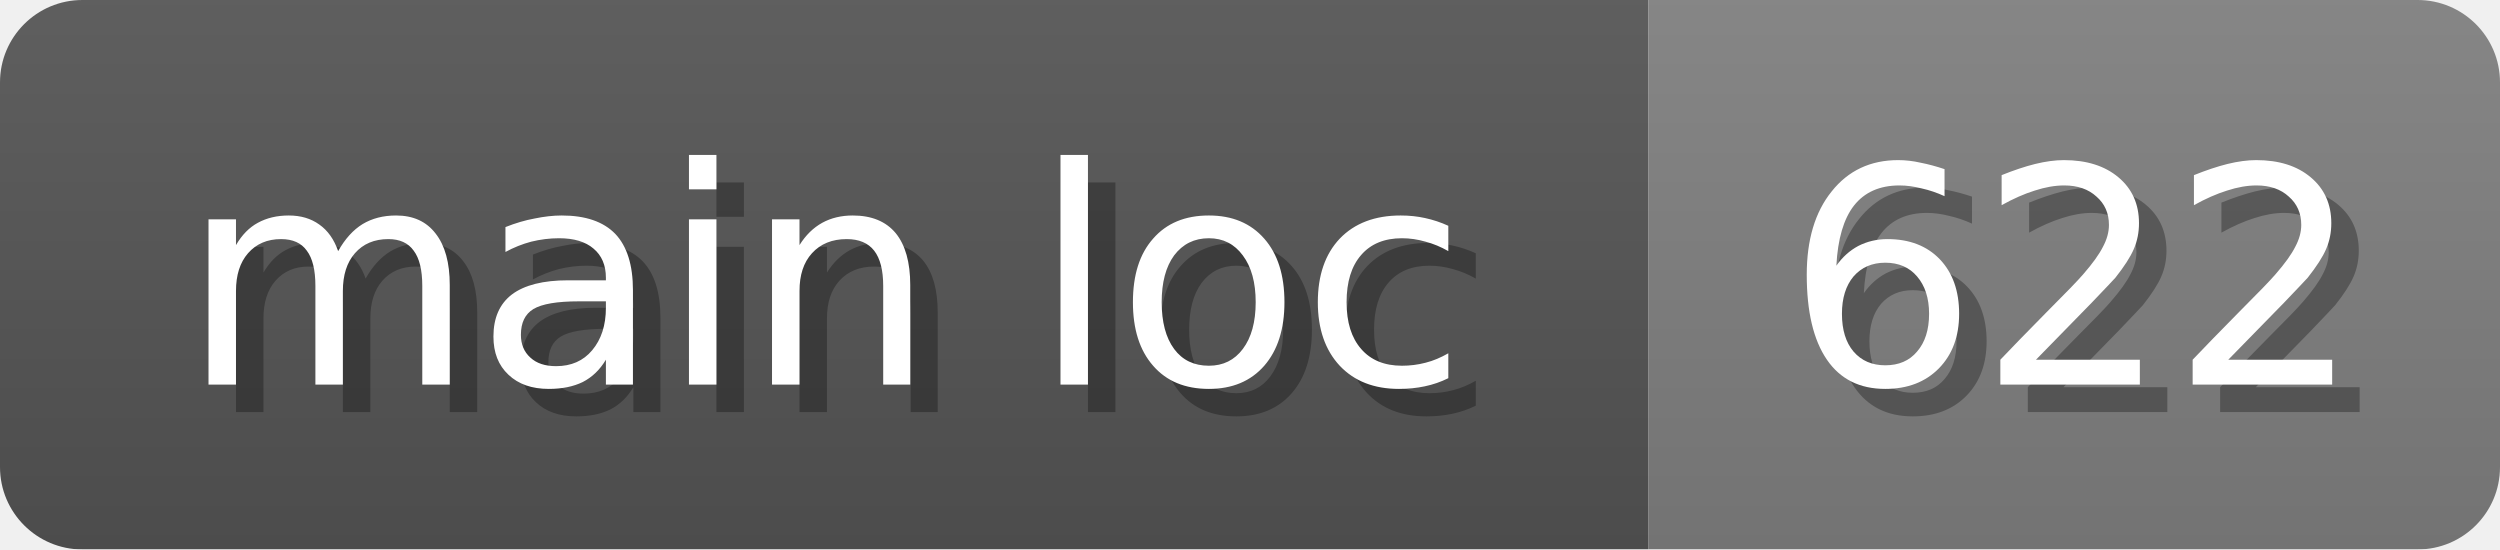
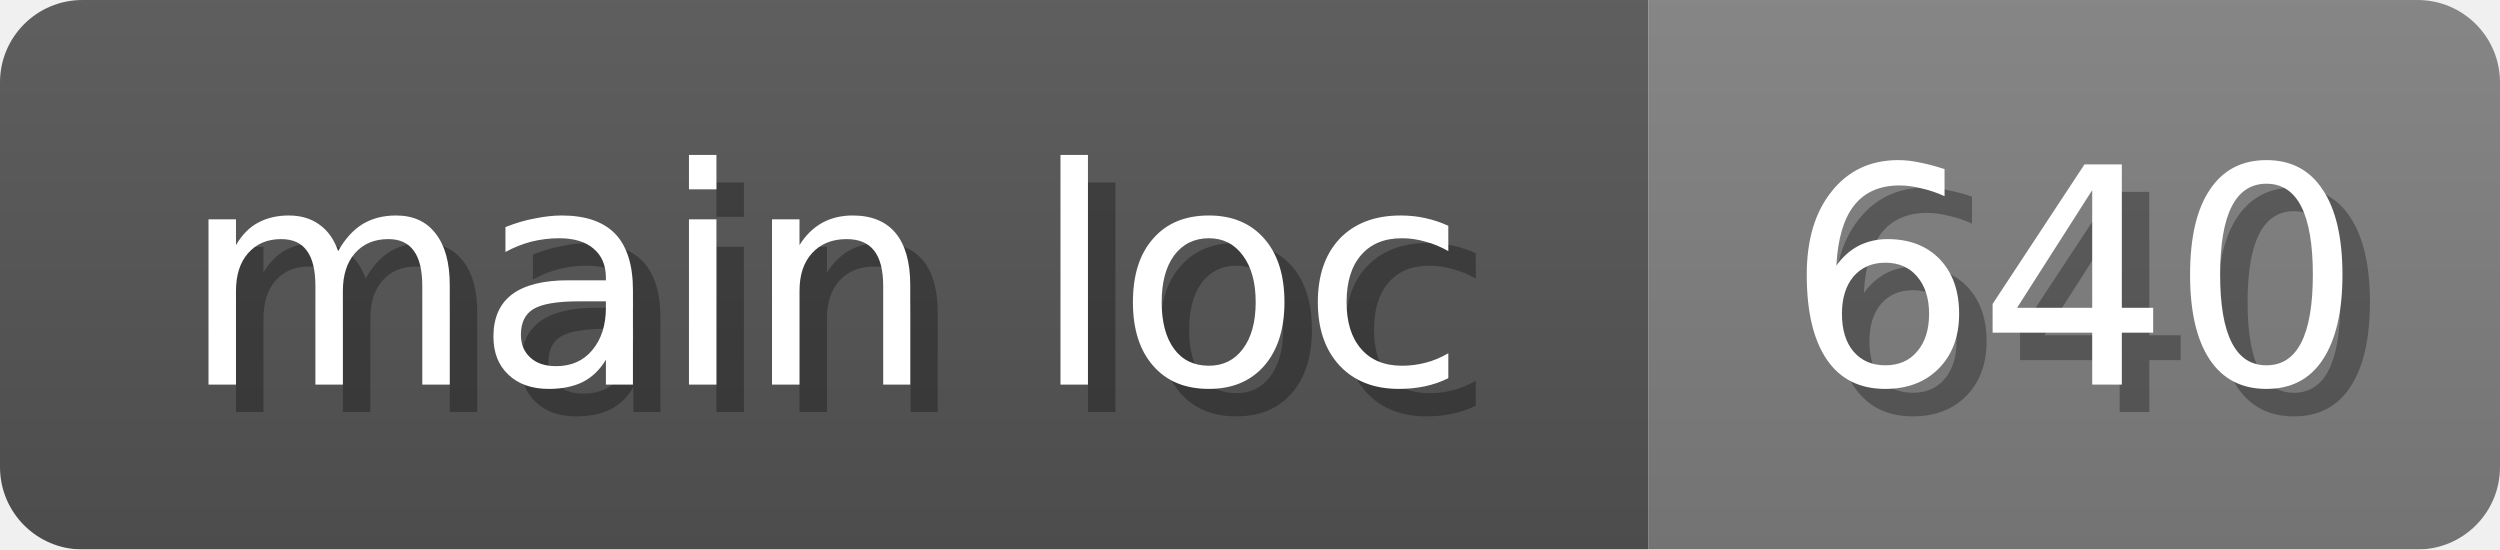
<svg xmlns="http://www.w3.org/2000/svg" width="91" height="20">
  <linearGradient id="b" x2="0" y2="100%">
    <stop offset="0" stop-color="#bbb" stop-opacity=".1" />
    <stop offset="1" stop-opacity=".1" />
  </linearGradient>
  <mask id="anybadge_16">
    <rect width="91" height="20" rx="3" fill="#fff" />
  </mask>
  <g mask="url(#anybadge_16)">
    <path fill="#555" d="M0 0h60v20H0z" />
    <path fill="#808080" d="M60 0h31v20H60z" />
    <path fill="url(#b)" d="M0 0h91v20H0z" />
  </g>
  <g fill="#fff" text-anchor="middle" font-family="DejaVu Sans,Verdana,Geneva,sans-serif" font-size="11">
    <text x="31.0" y="15" fill="#010101" fill-opacity=".3">main loc</text>
    <text x="30.0" y="14">main loc</text>
  </g>
  <g fill="#fff" text-anchor="middle" font-family="DejaVu Sans,Verdana,Geneva,sans-serif" font-size="11">
-     <text x="76.5" y="15" fill="#010101" fill-opacity=".3">622</text>
-     <text x="75.5" y="14">622</text>
+     <text x="76.5" y="15" fill="#010101" fill-opacity=".3">640</text>
+     <text x="75.5" y="14">640</text>
  </g>
</svg>
